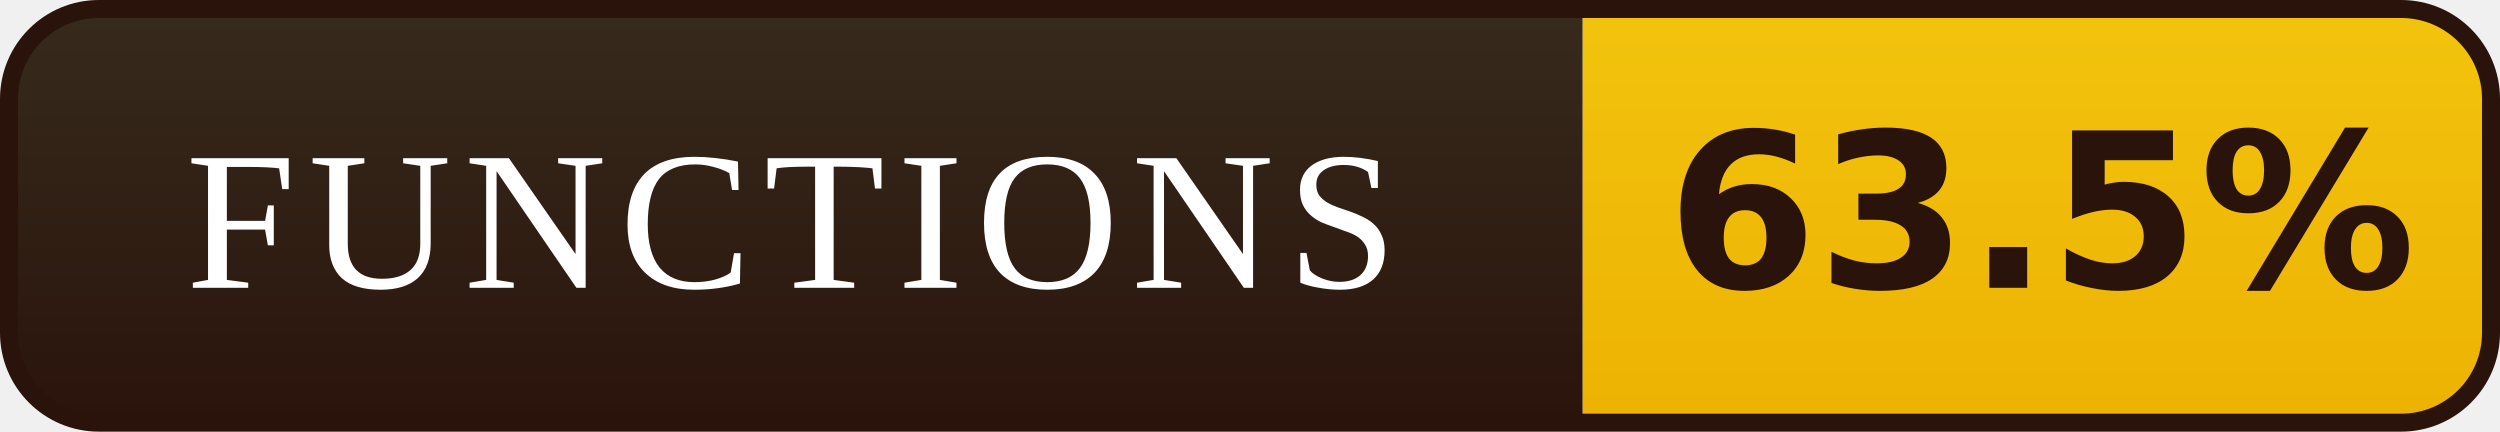
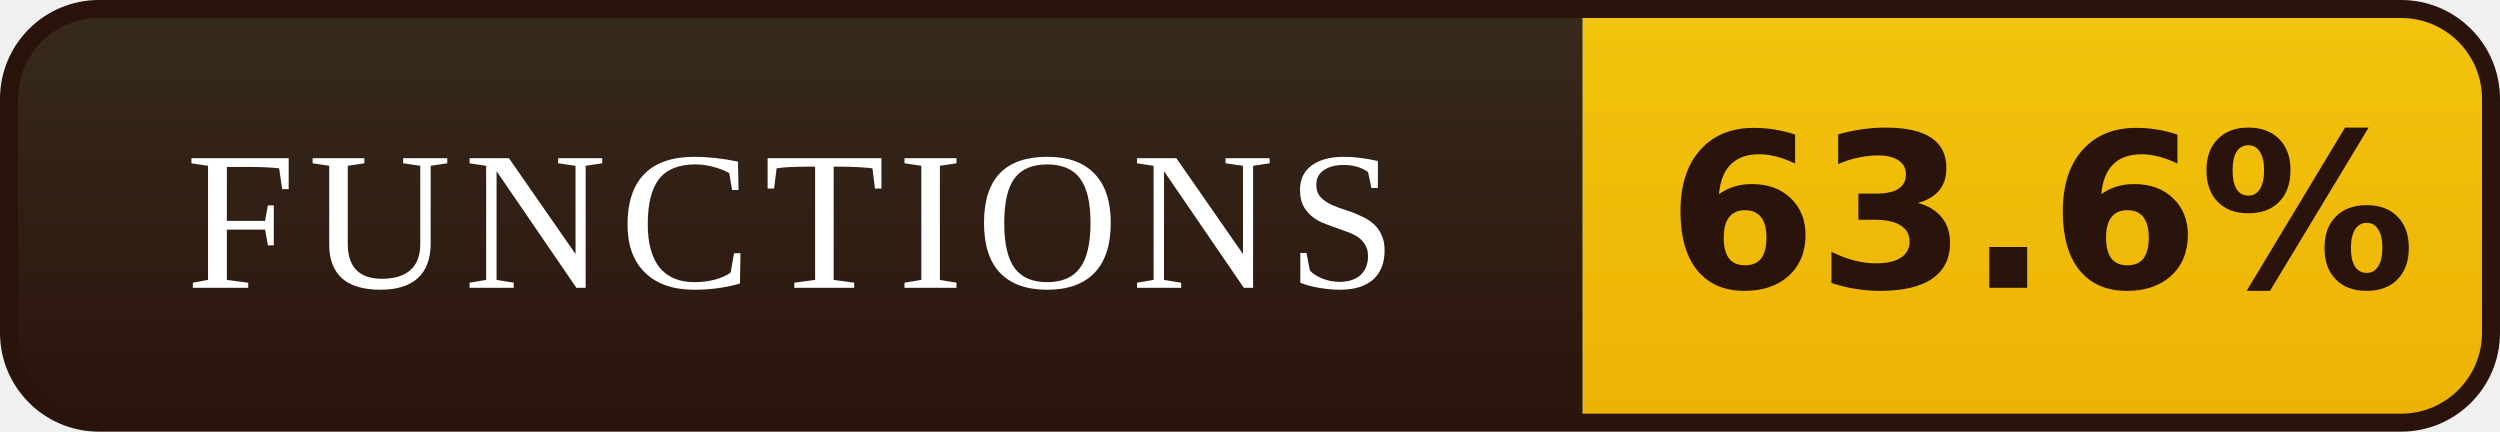
- <svg xmlns="http://www.w3.org/2000/svg" width="139" height="24" viewBox="0 0 139 24" role="img" aria-label="FUNCTIONS: 63.5%">
+ <svg xmlns="http://www.w3.org/2000/svg" width="139" height="24" viewBox="0 0 139 24" role="img" aria-label="FUNCTIONS: 63.6%">
  <defs>
    <linearGradient id="l" x1="0" y1="0" x2="0" y2="1">
      <stop offset="0" stop-color="#372B1D" />
      <stop offset="1" stop-color="#2A130B" />
    </linearGradient>
    <linearGradient id="v" x1="0" y1="0" x2="0" y2="1">
      <stop offset="0" stop-color="#F2C40E" />
      <stop offset="1" stop-color="#EDB202" />
    </linearGradient>
    <clipPath id="r">
      <rect x="0.5" y="0.5" width="138" height="23" rx="5" />
    </clipPath>
  </defs>
  <g clip-path="url(#r)">
    <rect width="88" height="24" fill="url(#l)" />
    <rect x="88" width="51" height="24" fill="url(#v)" />
  </g>
  <rect x="0.5" y="0.5" width="138" height="23" rx="5" fill="none" stroke="#2A130B" />
  <g font-family="Georgia,'Times New Roman',serif" font-size="11" letter-spacing="0.7" fill="#FFFFFF" text-anchor="middle">
    <text x="44.0" y="16">FUNCTIONS</text>
  </g>
  <g font-family="Verdana,'DejaVu Sans',sans-serif" font-size="12" font-weight="bold" fill="#2A130B" text-anchor="middle">
-     <text x="113.5" y="16">63.5%</text>
+     <text x="113.5" y="16">63.6%</text>
  </g>
</svg>
